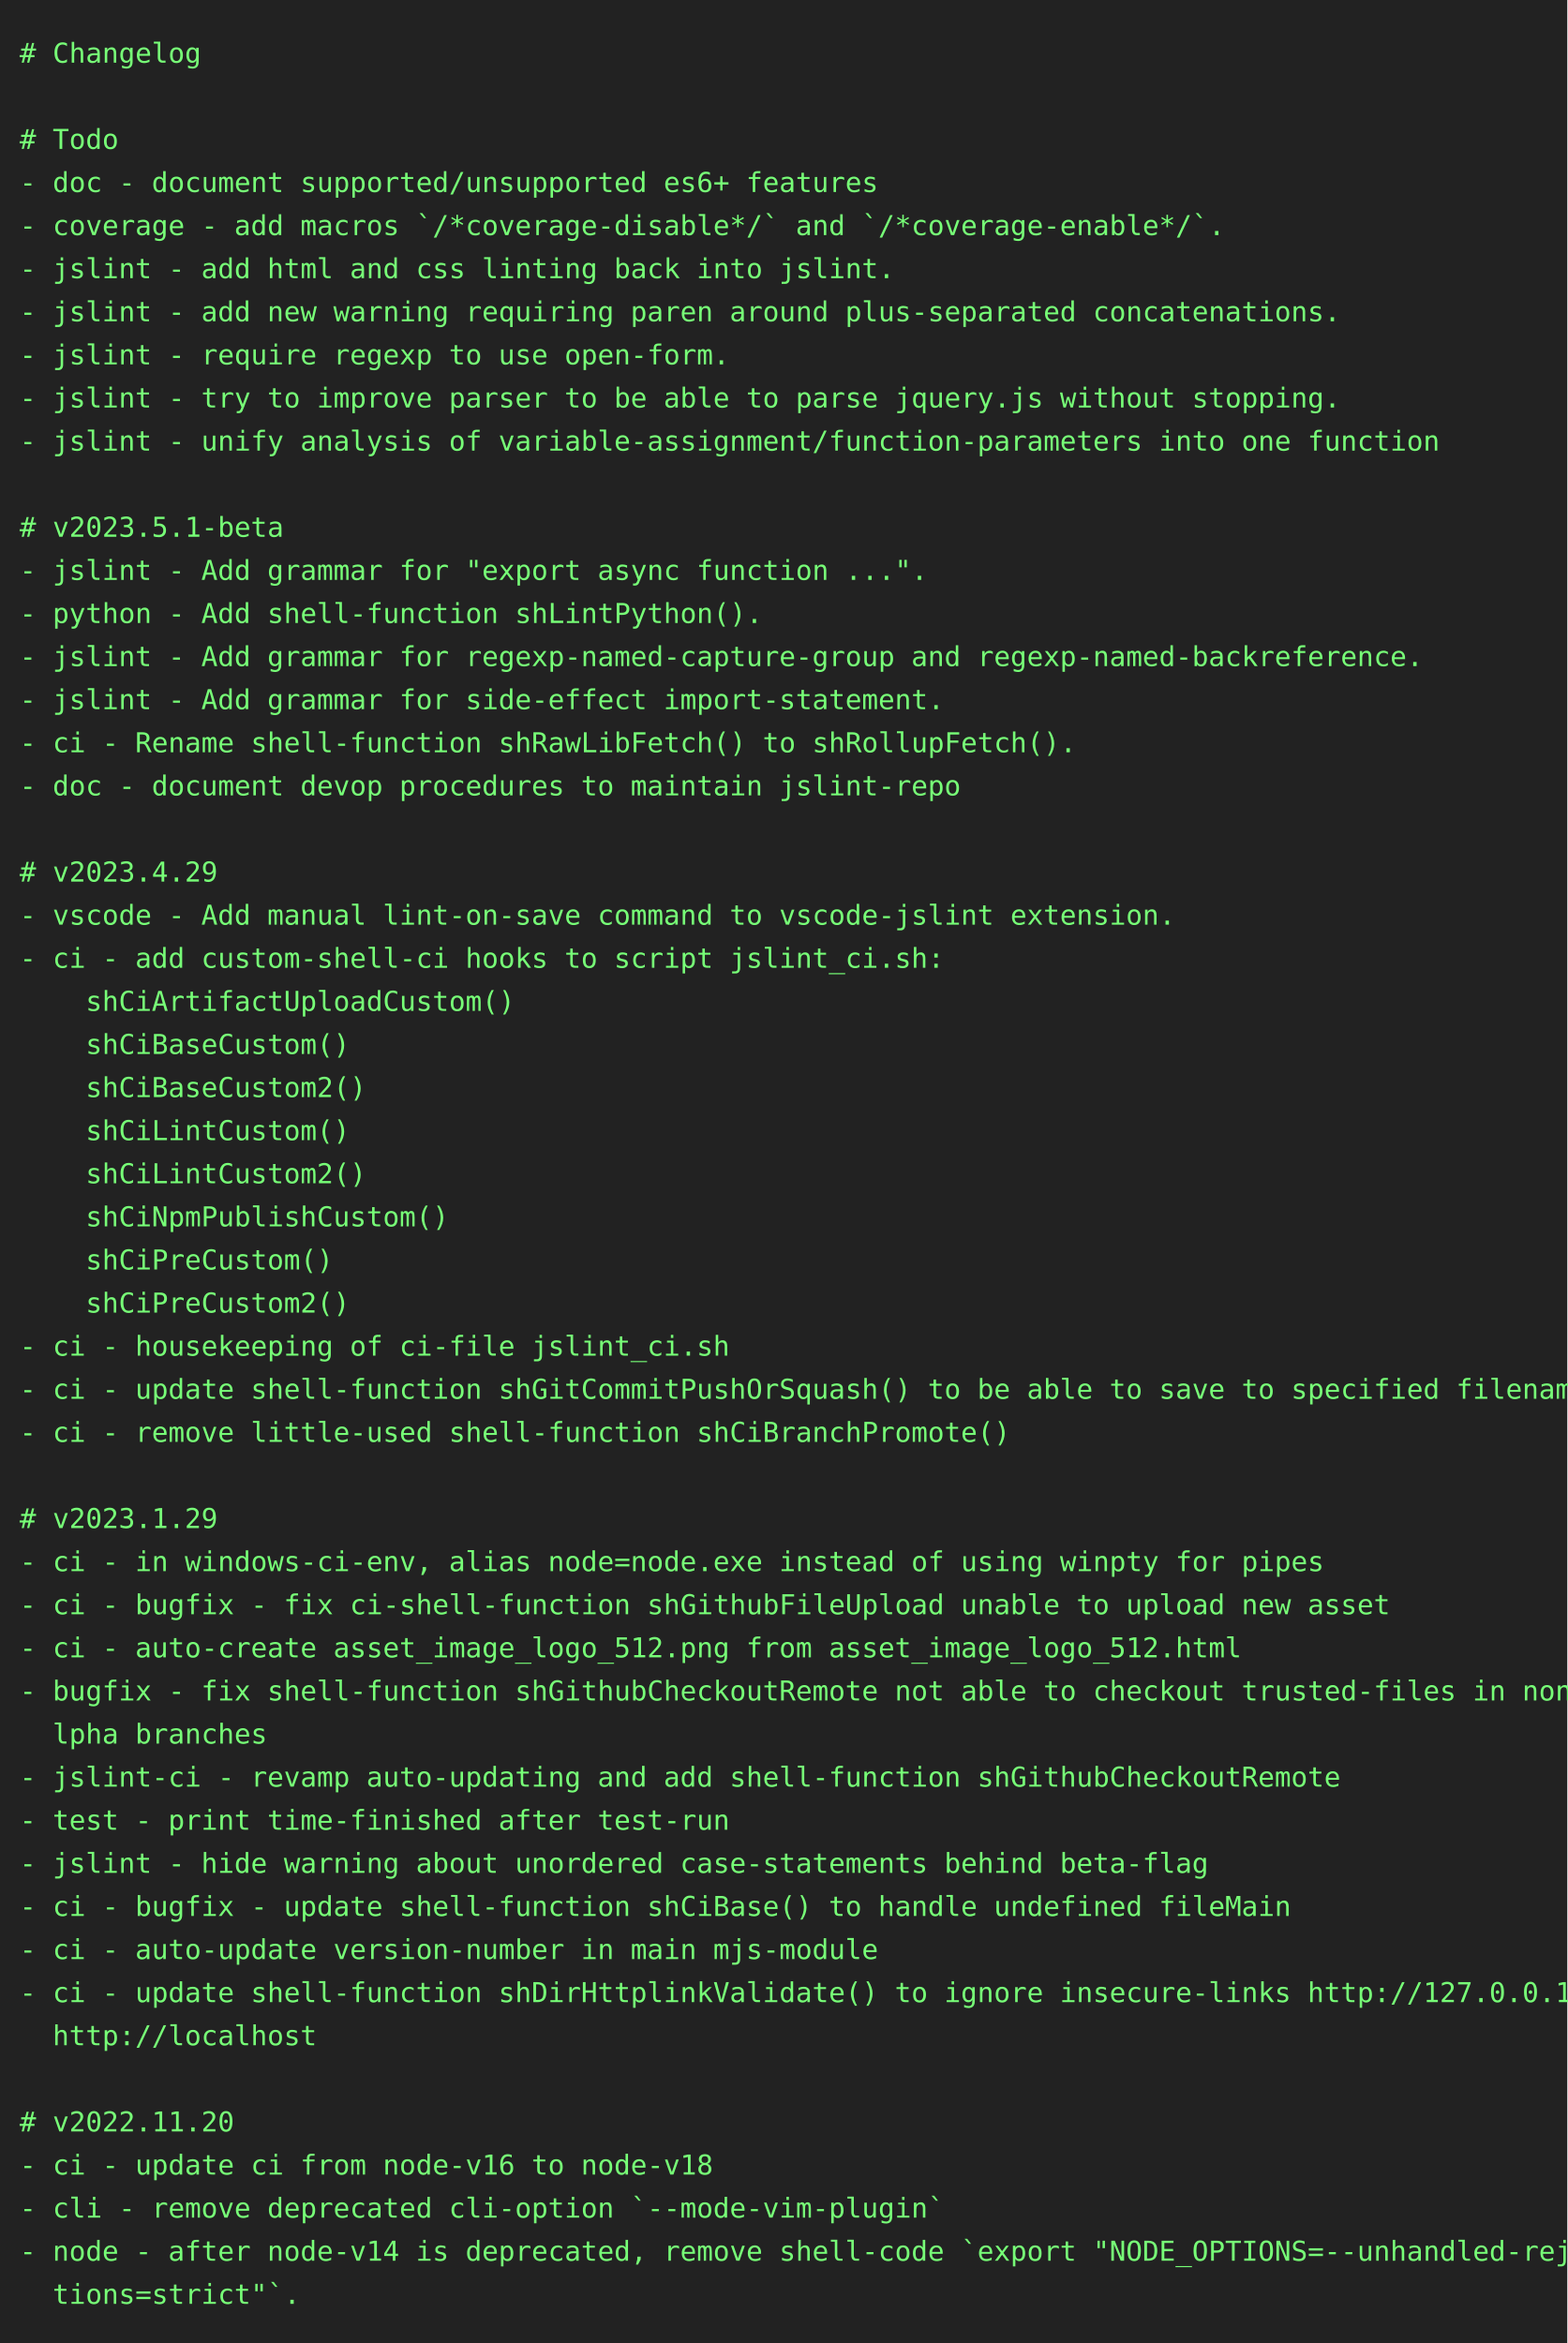
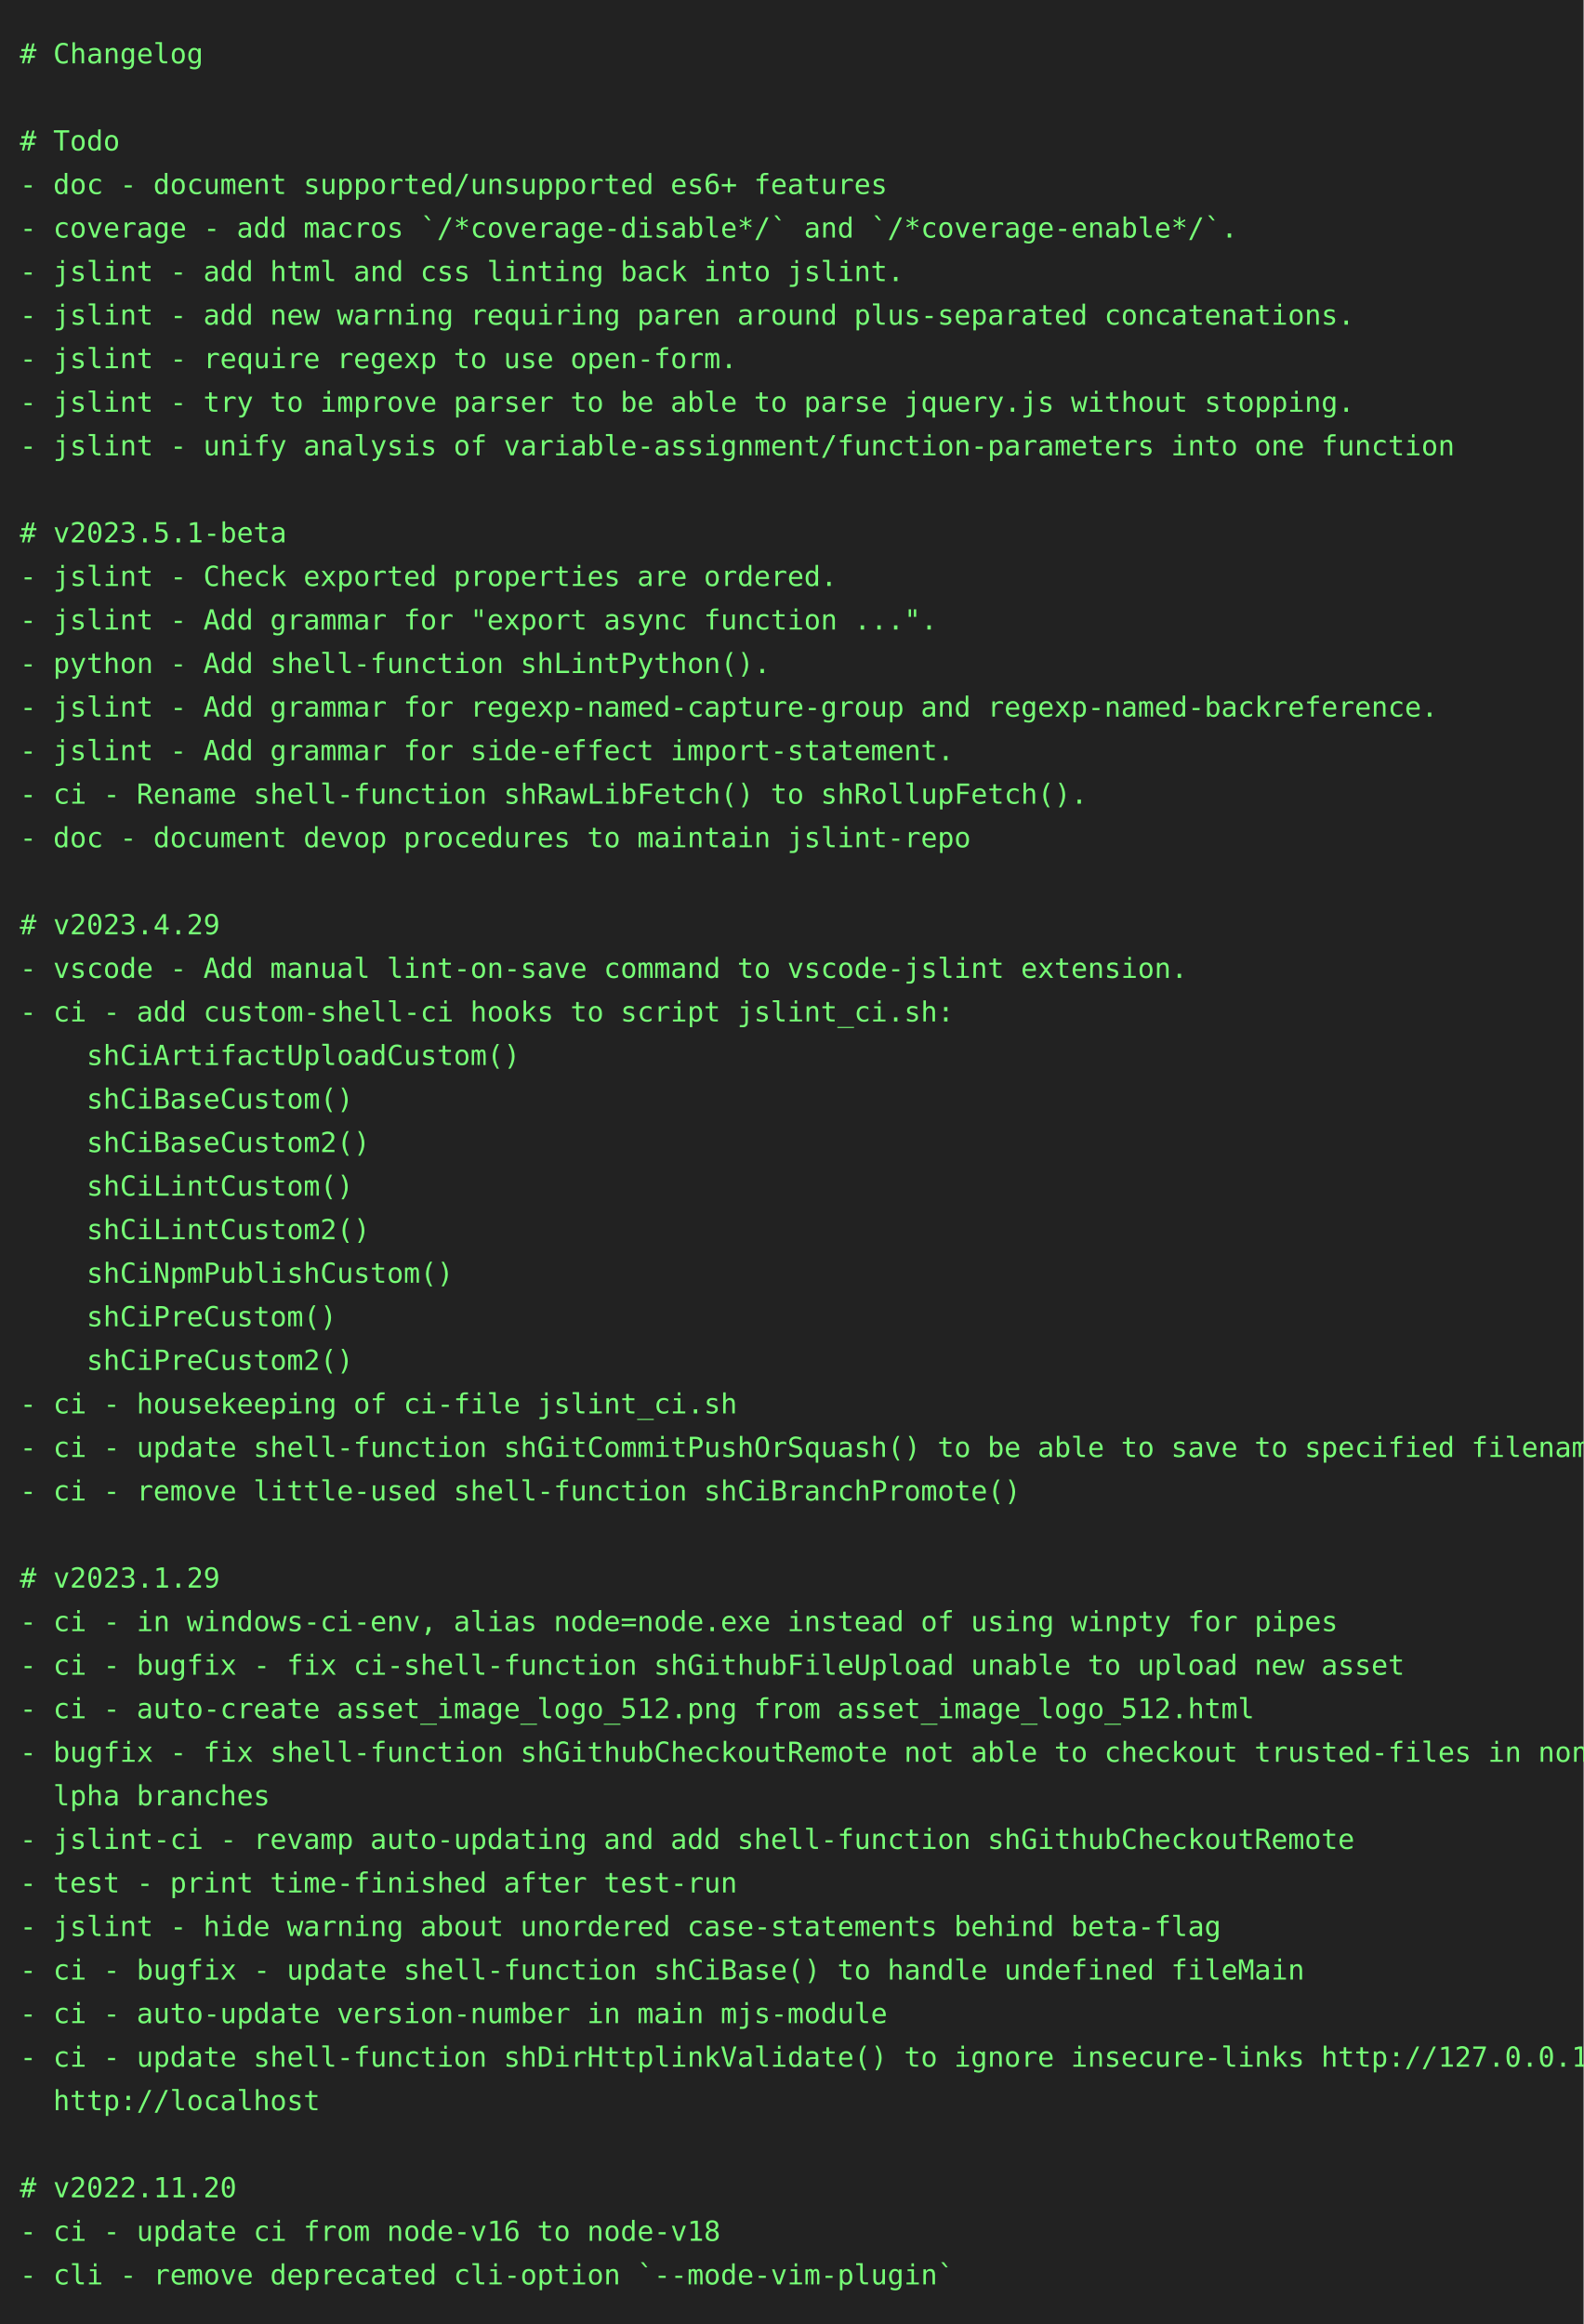
- <svg xmlns="http://www.w3.org/2000/svg" height="1196" width="800">
-   <rect height="1196" fill="#222" width="800" />
+ <svg xmlns="http://www.w3.org/2000/svg" height="1174" width="800">
+   <rect height="1174" fill="#222" width="800" />
  <text fill="#7f7" font-family="consolas, menlo, monospace" font-size="14" xml:space="preserve">
    <tspan lengthAdjust="spacingAndGlyphs" textLength="768" x="10" y="32"># Changelog                                                                                      </tspan>
    <tspan lengthAdjust="spacingAndGlyphs" textLength="768" x="10" y="54">                                                                                                 </tspan>
    <tspan lengthAdjust="spacingAndGlyphs" textLength="768" x="10" y="76"># Todo                                                                                           </tspan>
    <tspan lengthAdjust="spacingAndGlyphs" textLength="768" x="10" y="98">- doc - document supported/unsupported es6+ features                                             </tspan>
    <tspan lengthAdjust="spacingAndGlyphs" textLength="768" x="10" y="120">- coverage - add macros `/*coverage-disable*/` and `/*coverage-enable*/`.                        </tspan>
    <tspan lengthAdjust="spacingAndGlyphs" textLength="768" x="10" y="142">- jslint - add html and css linting back into jslint.                                            </tspan>
    <tspan lengthAdjust="spacingAndGlyphs" textLength="768" x="10" y="164">- jslint - add new warning requiring paren around plus-separated concatenations.                 </tspan>
    <tspan lengthAdjust="spacingAndGlyphs" textLength="768" x="10" y="186">- jslint - require regexp to use open-form.                                                      </tspan>
    <tspan lengthAdjust="spacingAndGlyphs" textLength="768" x="10" y="208">- jslint - try to improve parser to be able to parse jquery.js without stopping.                 </tspan>
    <tspan lengthAdjust="spacingAndGlyphs" textLength="768" x="10" y="230">- jslint - unify analysis of variable-assignment/function-parameters into one function           </tspan>
    <tspan lengthAdjust="spacingAndGlyphs" textLength="768" x="10" y="252">                                                                                                 </tspan>
    <tspan lengthAdjust="spacingAndGlyphs" textLength="768" x="10" y="274"># v2023.5.1-beta                                                                                 </tspan>
-     <tspan lengthAdjust="spacingAndGlyphs" textLength="768" x="10" y="296">- jslint - Add grammar for "export async function ...".                                          </tspan>
-     <tspan lengthAdjust="spacingAndGlyphs" textLength="768" x="10" y="318">- python - Add shell-function shLintPython().                                                    </tspan>
-     <tspan lengthAdjust="spacingAndGlyphs" textLength="768" x="10" y="340">- jslint - Add grammar for regexp-named-capture-group and regexp-named-backreference.            </tspan>
-     <tspan lengthAdjust="spacingAndGlyphs" textLength="768" x="10" y="362">- jslint - Add grammar for side-effect import-statement.                                         </tspan>
-     <tspan lengthAdjust="spacingAndGlyphs" textLength="768" x="10" y="384">- ci - Rename shell-function shRawLibFetch() to shRollupFetch().                                 </tspan>
-     <tspan lengthAdjust="spacingAndGlyphs" textLength="768" x="10" y="406">- doc - document devop procedures to maintain jslint-repo                                        </tspan>
-     <tspan lengthAdjust="spacingAndGlyphs" textLength="768" x="10" y="428">                                                                                                 </tspan>
-     <tspan lengthAdjust="spacingAndGlyphs" textLength="768" x="10" y="450"># v2023.4.29                                                                                     </tspan>
-     <tspan lengthAdjust="spacingAndGlyphs" textLength="768" x="10" y="472">- vscode - Add manual lint-on-save command to vscode-jslint extension.                           </tspan>
-     <tspan lengthAdjust="spacingAndGlyphs" textLength="768" x="10" y="494">- ci - add custom-shell-ci hooks to script jslint_ci.sh:                                         </tspan>
-     <tspan lengthAdjust="spacingAndGlyphs" textLength="768" x="10" y="516">    shCiArtifactUploadCustom()                                                                   </tspan>
-     <tspan lengthAdjust="spacingAndGlyphs" textLength="768" x="10" y="538">    shCiBaseCustom()                                                                             </tspan>
-     <tspan lengthAdjust="spacingAndGlyphs" textLength="768" x="10" y="560">    shCiBaseCustom2()                                                                            </tspan>
-     <tspan lengthAdjust="spacingAndGlyphs" textLength="768" x="10" y="582">    shCiLintCustom()                                                                             </tspan>
-     <tspan lengthAdjust="spacingAndGlyphs" textLength="768" x="10" y="604">    shCiLintCustom2()                                                                            </tspan>
-     <tspan lengthAdjust="spacingAndGlyphs" textLength="768" x="10" y="626">    shCiNpmPublishCustom()                                                                       </tspan>
-     <tspan lengthAdjust="spacingAndGlyphs" textLength="768" x="10" y="648">    shCiPreCustom()                                                                              </tspan>
-     <tspan lengthAdjust="spacingAndGlyphs" textLength="768" x="10" y="670">    shCiPreCustom2()                                                                             </tspan>
-     <tspan lengthAdjust="spacingAndGlyphs" textLength="768" x="10" y="692">- ci - housekeeping of ci-file jslint_ci.sh                                                      </tspan>
-     <tspan lengthAdjust="spacingAndGlyphs" textLength="768" x="10" y="714">- ci - update shell-function shGitCommitPushOrSquash() to be able to save to specified filename  </tspan>
-     <tspan lengthAdjust="spacingAndGlyphs" textLength="768" x="10" y="736">- ci - remove little-used shell-function shCiBranchPromote()                                     </tspan>
-     <tspan lengthAdjust="spacingAndGlyphs" textLength="768" x="10" y="758">                                                                                                 </tspan>
-     <tspan lengthAdjust="spacingAndGlyphs" textLength="768" x="10" y="780"># v2023.1.29                                                                                     </tspan>
-     <tspan lengthAdjust="spacingAndGlyphs" textLength="768" x="10" y="802">- ci - in windows-ci-env, alias node=node.exe instead of using winpty for pipes                  </tspan>
-     <tspan lengthAdjust="spacingAndGlyphs" textLength="768" x="10" y="824">- ci - bugfix - fix ci-shell-function shGithubFileUpload unable to upload new asset              </tspan>
-     <tspan lengthAdjust="spacingAndGlyphs" textLength="768" x="10" y="846">- ci - auto-create asset_image_logo_512.png from asset_image_logo_512.html                       </tspan>
-     <tspan lengthAdjust="spacingAndGlyphs" textLength="768" x="10" y="868">- bugfix - fix shell-function shGithubCheckoutRemote not able to checkout trusted-files in non-a\</tspan>
-     <tspan lengthAdjust="spacingAndGlyphs" textLength="768" x="10" y="890">  lpha branches                                                                                  </tspan>
-     <tspan lengthAdjust="spacingAndGlyphs" textLength="768" x="10" y="912">- jslint-ci - revamp auto-updating and add shell-function shGithubCheckoutRemote                 </tspan>
-     <tspan lengthAdjust="spacingAndGlyphs" textLength="768" x="10" y="934">- test - print time-finished after test-run                                                      </tspan>
-     <tspan lengthAdjust="spacingAndGlyphs" textLength="768" x="10" y="956">- jslint - hide warning about unordered case-statements behind beta-flag                         </tspan>
-     <tspan lengthAdjust="spacingAndGlyphs" textLength="768" x="10" y="978">- ci - bugfix - update shell-function shCiBase() to handle undefined fileMain                    </tspan>
-     <tspan lengthAdjust="spacingAndGlyphs" textLength="768" x="10" y="1000">- ci - auto-update version-number in main mjs-module                                             </tspan>
-     <tspan lengthAdjust="spacingAndGlyphs" textLength="768" x="10" y="1022">- ci - update shell-function shDirHttplinkValidate() to ignore insecure-links http://127.0.0.1, \</tspan>
-     <tspan lengthAdjust="spacingAndGlyphs" textLength="768" x="10" y="1044">  http://localhost                                                                               </tspan>
-     <tspan lengthAdjust="spacingAndGlyphs" textLength="768" x="10" y="1066">                                                                                                 </tspan>
-     <tspan lengthAdjust="spacingAndGlyphs" textLength="768" x="10" y="1088"># v2022.11.20                                                                                    </tspan>
-     <tspan lengthAdjust="spacingAndGlyphs" textLength="768" x="10" y="1110">- ci - update ci from node-v16 to node-v18                                                       </tspan>
-     <tspan lengthAdjust="spacingAndGlyphs" textLength="768" x="10" y="1132">- cli - remove deprecated cli-option `--mode-vim-plugin`                                         </tspan>
-     <tspan lengthAdjust="spacingAndGlyphs" textLength="768" x="10" y="1154">- node - after node-v14 is deprecated, remove shell-code `export "NODE_OPTIONS=--unhandled-rejec\</tspan>
-     <tspan lengthAdjust="spacingAndGlyphs" textLength="768" x="10" y="1176">  tions=strict"`.                                                                                </tspan>
+     <tspan lengthAdjust="spacingAndGlyphs" textLength="768" x="10" y="296">- jslint - Check exported properties are ordered.                                                </tspan>
+     <tspan lengthAdjust="spacingAndGlyphs" textLength="768" x="10" y="318">- jslint - Add grammar for "export async function ...".                                          </tspan>
+     <tspan lengthAdjust="spacingAndGlyphs" textLength="768" x="10" y="340">- python - Add shell-function shLintPython().                                                    </tspan>
+     <tspan lengthAdjust="spacingAndGlyphs" textLength="768" x="10" y="362">- jslint - Add grammar for regexp-named-capture-group and regexp-named-backreference.            </tspan>
+     <tspan lengthAdjust="spacingAndGlyphs" textLength="768" x="10" y="384">- jslint - Add grammar for side-effect import-statement.                                         </tspan>
+     <tspan lengthAdjust="spacingAndGlyphs" textLength="768" x="10" y="406">- ci - Rename shell-function shRawLibFetch() to shRollupFetch().                                 </tspan>
+     <tspan lengthAdjust="spacingAndGlyphs" textLength="768" x="10" y="428">- doc - document devop procedures to maintain jslint-repo                                        </tspan>
+     <tspan lengthAdjust="spacingAndGlyphs" textLength="768" x="10" y="450">                                                                                                 </tspan>
+     <tspan lengthAdjust="spacingAndGlyphs" textLength="768" x="10" y="472"># v2023.4.29                                                                                     </tspan>
+     <tspan lengthAdjust="spacingAndGlyphs" textLength="768" x="10" y="494">- vscode - Add manual lint-on-save command to vscode-jslint extension.                           </tspan>
+     <tspan lengthAdjust="spacingAndGlyphs" textLength="768" x="10" y="516">- ci - add custom-shell-ci hooks to script jslint_ci.sh:                                         </tspan>
+     <tspan lengthAdjust="spacingAndGlyphs" textLength="768" x="10" y="538">    shCiArtifactUploadCustom()                                                                   </tspan>
+     <tspan lengthAdjust="spacingAndGlyphs" textLength="768" x="10" y="560">    shCiBaseCustom()                                                                             </tspan>
+     <tspan lengthAdjust="spacingAndGlyphs" textLength="768" x="10" y="582">    shCiBaseCustom2()                                                                            </tspan>
+     <tspan lengthAdjust="spacingAndGlyphs" textLength="768" x="10" y="604">    shCiLintCustom()                                                                             </tspan>
+     <tspan lengthAdjust="spacingAndGlyphs" textLength="768" x="10" y="626">    shCiLintCustom2()                                                                            </tspan>
+     <tspan lengthAdjust="spacingAndGlyphs" textLength="768" x="10" y="648">    shCiNpmPublishCustom()                                                                       </tspan>
+     <tspan lengthAdjust="spacingAndGlyphs" textLength="768" x="10" y="670">    shCiPreCustom()                                                                              </tspan>
+     <tspan lengthAdjust="spacingAndGlyphs" textLength="768" x="10" y="692">    shCiPreCustom2()                                                                             </tspan>
+     <tspan lengthAdjust="spacingAndGlyphs" textLength="768" x="10" y="714">- ci - housekeeping of ci-file jslint_ci.sh                                                      </tspan>
+     <tspan lengthAdjust="spacingAndGlyphs" textLength="768" x="10" y="736">- ci - update shell-function shGitCommitPushOrSquash() to be able to save to specified filename  </tspan>
+     <tspan lengthAdjust="spacingAndGlyphs" textLength="768" x="10" y="758">- ci - remove little-used shell-function shCiBranchPromote()                                     </tspan>
+     <tspan lengthAdjust="spacingAndGlyphs" textLength="768" x="10" y="780">                                                                                                 </tspan>
+     <tspan lengthAdjust="spacingAndGlyphs" textLength="768" x="10" y="802"># v2023.1.29                                                                                     </tspan>
+     <tspan lengthAdjust="spacingAndGlyphs" textLength="768" x="10" y="824">- ci - in windows-ci-env, alias node=node.exe instead of using winpty for pipes                  </tspan>
+     <tspan lengthAdjust="spacingAndGlyphs" textLength="768" x="10" y="846">- ci - bugfix - fix ci-shell-function shGithubFileUpload unable to upload new asset              </tspan>
+     <tspan lengthAdjust="spacingAndGlyphs" textLength="768" x="10" y="868">- ci - auto-create asset_image_logo_512.png from asset_image_logo_512.html                       </tspan>
+     <tspan lengthAdjust="spacingAndGlyphs" textLength="768" x="10" y="890">- bugfix - fix shell-function shGithubCheckoutRemote not able to checkout trusted-files in non-a\</tspan>
+     <tspan lengthAdjust="spacingAndGlyphs" textLength="768" x="10" y="912">  lpha branches                                                                                  </tspan>
+     <tspan lengthAdjust="spacingAndGlyphs" textLength="768" x="10" y="934">- jslint-ci - revamp auto-updating and add shell-function shGithubCheckoutRemote                 </tspan>
+     <tspan lengthAdjust="spacingAndGlyphs" textLength="768" x="10" y="956">- test - print time-finished after test-run                                                      </tspan>
+     <tspan lengthAdjust="spacingAndGlyphs" textLength="768" x="10" y="978">- jslint - hide warning about unordered case-statements behind beta-flag                         </tspan>
+     <tspan lengthAdjust="spacingAndGlyphs" textLength="768" x="10" y="1000">- ci - bugfix - update shell-function shCiBase() to handle undefined fileMain                    </tspan>
+     <tspan lengthAdjust="spacingAndGlyphs" textLength="768" x="10" y="1022">- ci - auto-update version-number in main mjs-module                                             </tspan>
+     <tspan lengthAdjust="spacingAndGlyphs" textLength="768" x="10" y="1044">- ci - update shell-function shDirHttplinkValidate() to ignore insecure-links http://127.0.0.1, \</tspan>
+     <tspan lengthAdjust="spacingAndGlyphs" textLength="768" x="10" y="1066">  http://localhost                                                                               </tspan>
+     <tspan lengthAdjust="spacingAndGlyphs" textLength="768" x="10" y="1088">                                                                                                 </tspan>
+     <tspan lengthAdjust="spacingAndGlyphs" textLength="768" x="10" y="1110"># v2022.11.20                                                                                    </tspan>
+     <tspan lengthAdjust="spacingAndGlyphs" textLength="768" x="10" y="1132">- ci - update ci from node-v16 to node-v18                                                       </tspan>
+     <tspan lengthAdjust="spacingAndGlyphs" textLength="768" x="10" y="1154">- cli - remove deprecated cli-option `--mode-vim-plugin`                                         </tspan>
  </text>
</svg>
